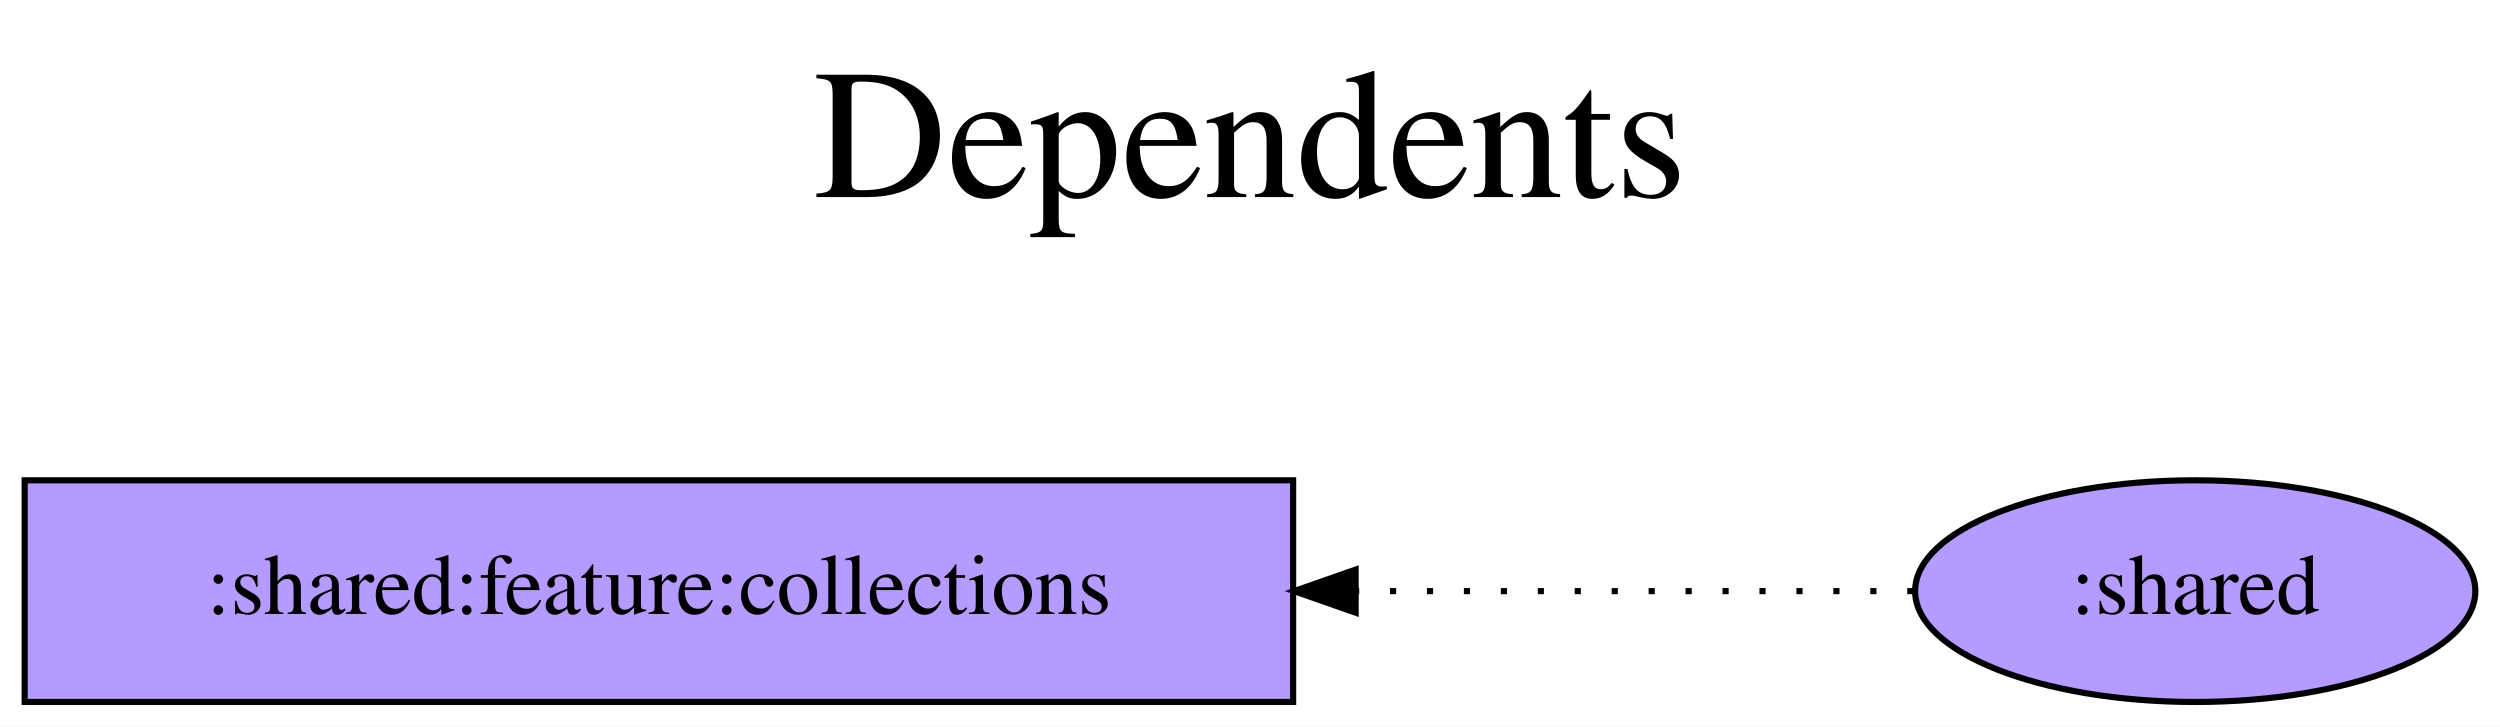
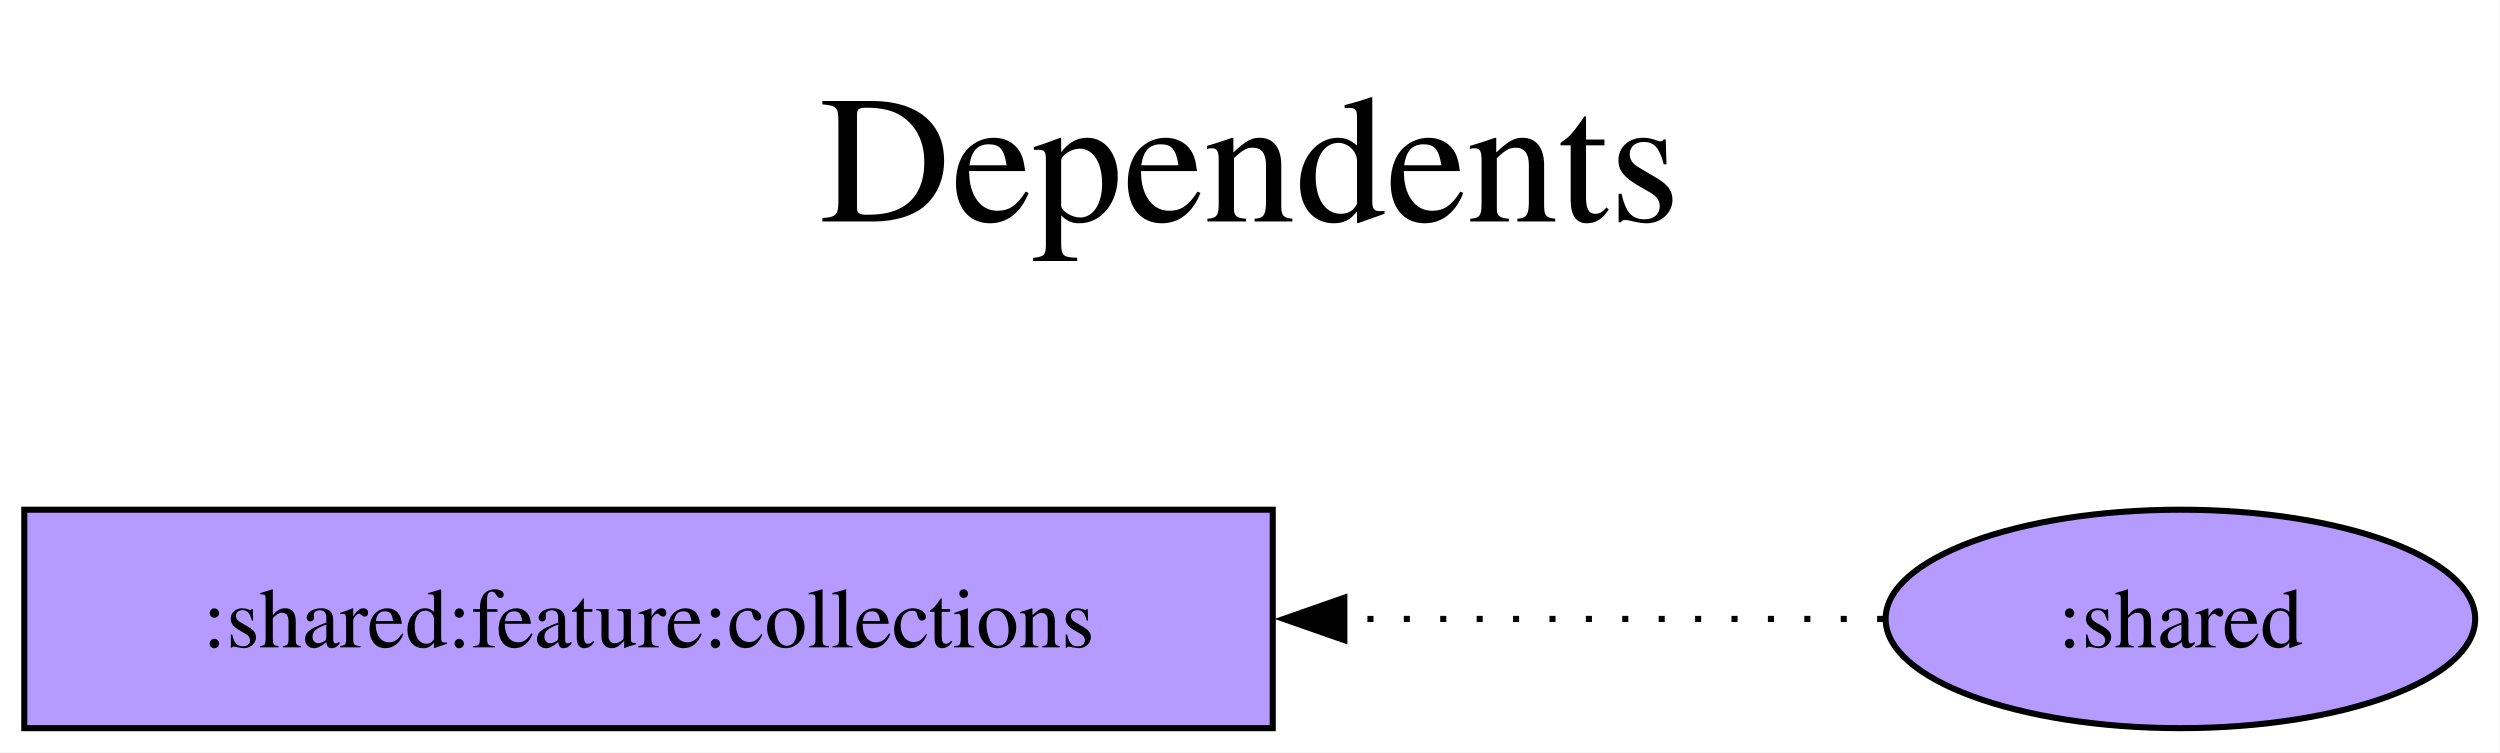
- <svg xmlns="http://www.w3.org/2000/svg" width="406pt" height="118pt" viewBox="0.00 0.00 405.99 118.00">
-   <g id="graph0" class="graph" transform="scale(1 1) rotate(0) translate(4 114)">
-     <polygon fill="white" stroke="transparent" points="-4,4 -4,-114 401.99,-114 401.99,4 -4,4" />
-     <text text-anchor="middle" x="199" y="-82" font-family="Times,serif" font-size="30.00">Dependents</text>
-     <text text-anchor="middle" x="199" y="-49" font-family="Times,serif" font-size="30.00"> </text>
+ <svg xmlns="http://www.w3.org/2000/svg" width="412pt" height="124pt" viewBox="0.00 0.00 412.00 124.00">
+   <g id="graph0" class="graph" transform="scale(1 1) rotate(0) translate(4 120)">
+     <polygon fill="white" stroke="none" points="-4,4 -4,-120 407.9,-120 407.9,4 -4,4" />
+     <text xml:space="preserve" text-anchor="middle" x="201.95" y="-83.5" font-family="Times,serif" font-size="30.00">Dependents</text>
+     <text xml:space="preserve" text-anchor="middle" x="201.95" y="-47.5" font-family="Times,serif" font-size="30.00"> </text>
    <g id="node1" class="node">
-       <polygon fill="#b59aff" stroke="black" points="206,-36 0,-36 0,0 206,0 206,-36" />
-       <text text-anchor="middle" x="103" y="-14.3" font-family="Times,serif" font-size="14.00">:shared:feature:collections</text>
+       <polygon fill="#b59aff" stroke="black" points="205.75,-36 0,-36 0,0 205.75,0 205.75,-36" />
+       <text xml:space="preserve" text-anchor="middle" x="102.88" y="-13.32" font-family="Times,serif" font-size="14.00">:shared:feature:collections</text>
    </g>
    <g id="node2" class="node">
-       <ellipse fill="#b59aff" stroke="black" cx="352.5" cy="-18" rx="45.49" ry="18" />
-       <text text-anchor="middle" x="352.5" y="-14.3" font-family="Times,serif" font-size="14.00">:shared</text>
+       <ellipse fill="#b59aff" stroke="black" cx="355.33" cy="-18" rx="48.58" ry="18" />
+       <text xml:space="preserve" text-anchor="middle" x="355.33" y="-13.32" font-family="Times,serif" font-size="14.00">:shared</text>
    </g>
    <g id="edge1" class="edge">
-       <path fill="none" stroke="black" stroke-dasharray="1,5" d="M306.73,-18C306.73,-18 216.15,-18 216.15,-18" />
-       <polygon fill="black" stroke="black" points="216.15,-14.5 206.15,-18 216.15,-21.5 216.15,-14.5" />
+       <path fill="none" stroke="black" stroke-dasharray="1,5" d="M306.35,-18C306.35,-18 217.55,-18 217.55,-18" />
+       <polygon fill="black" stroke="black" points="217.55,-14.5 207.55,-18 217.55,-21.5 217.55,-14.5" />
    </g>
  </g>
</svg>
